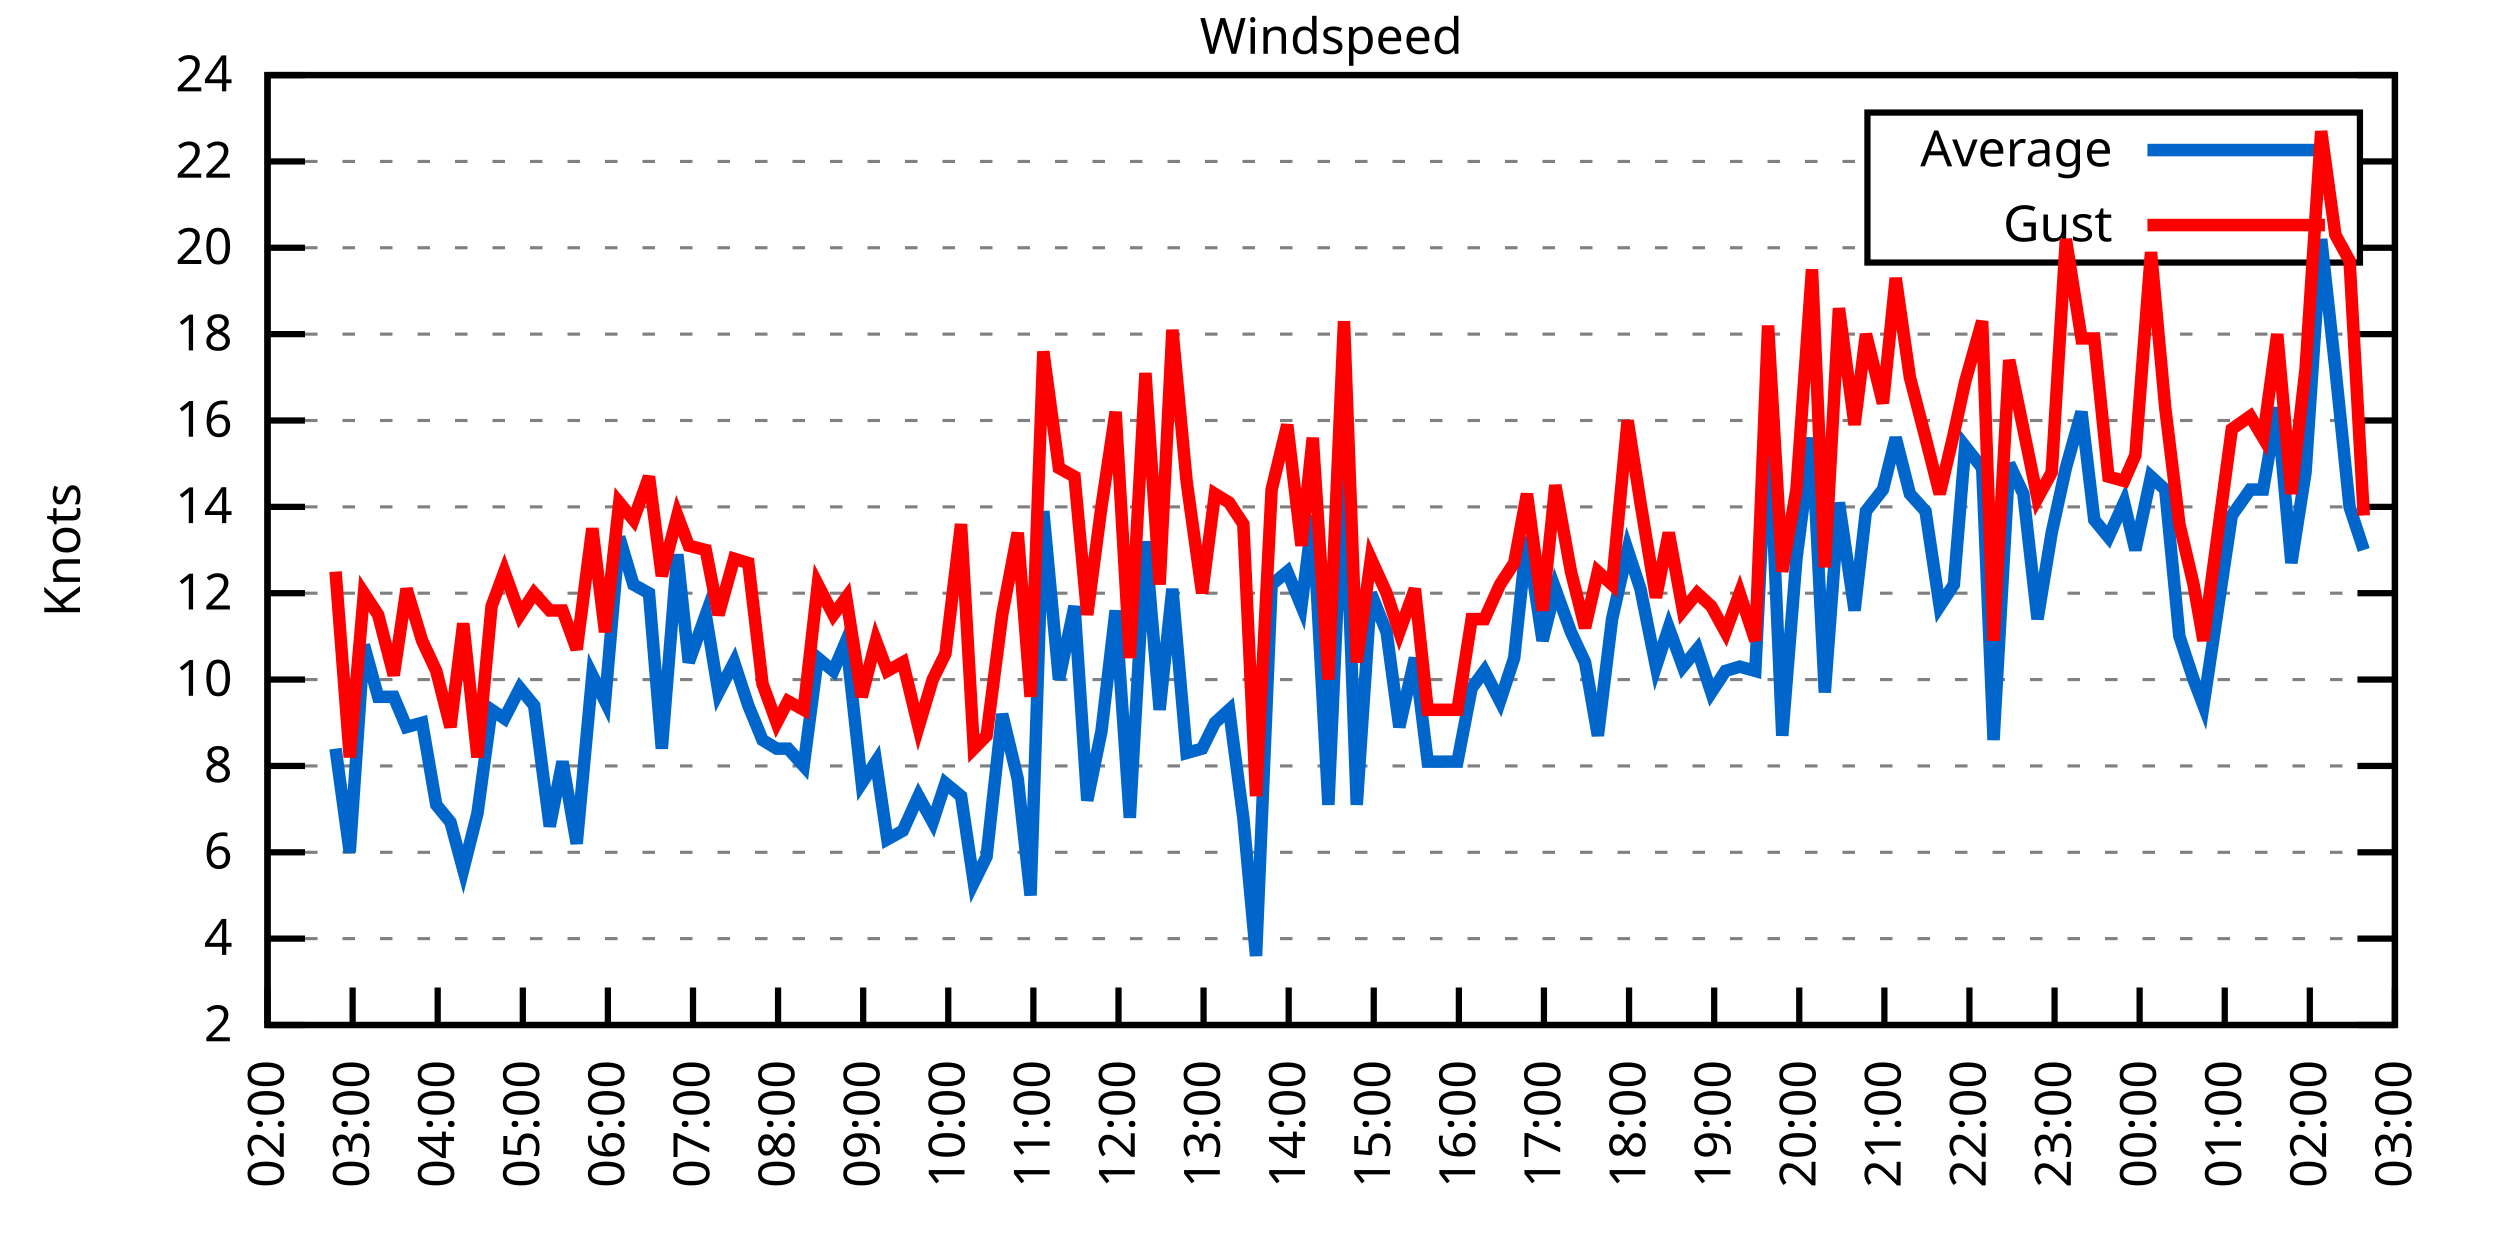
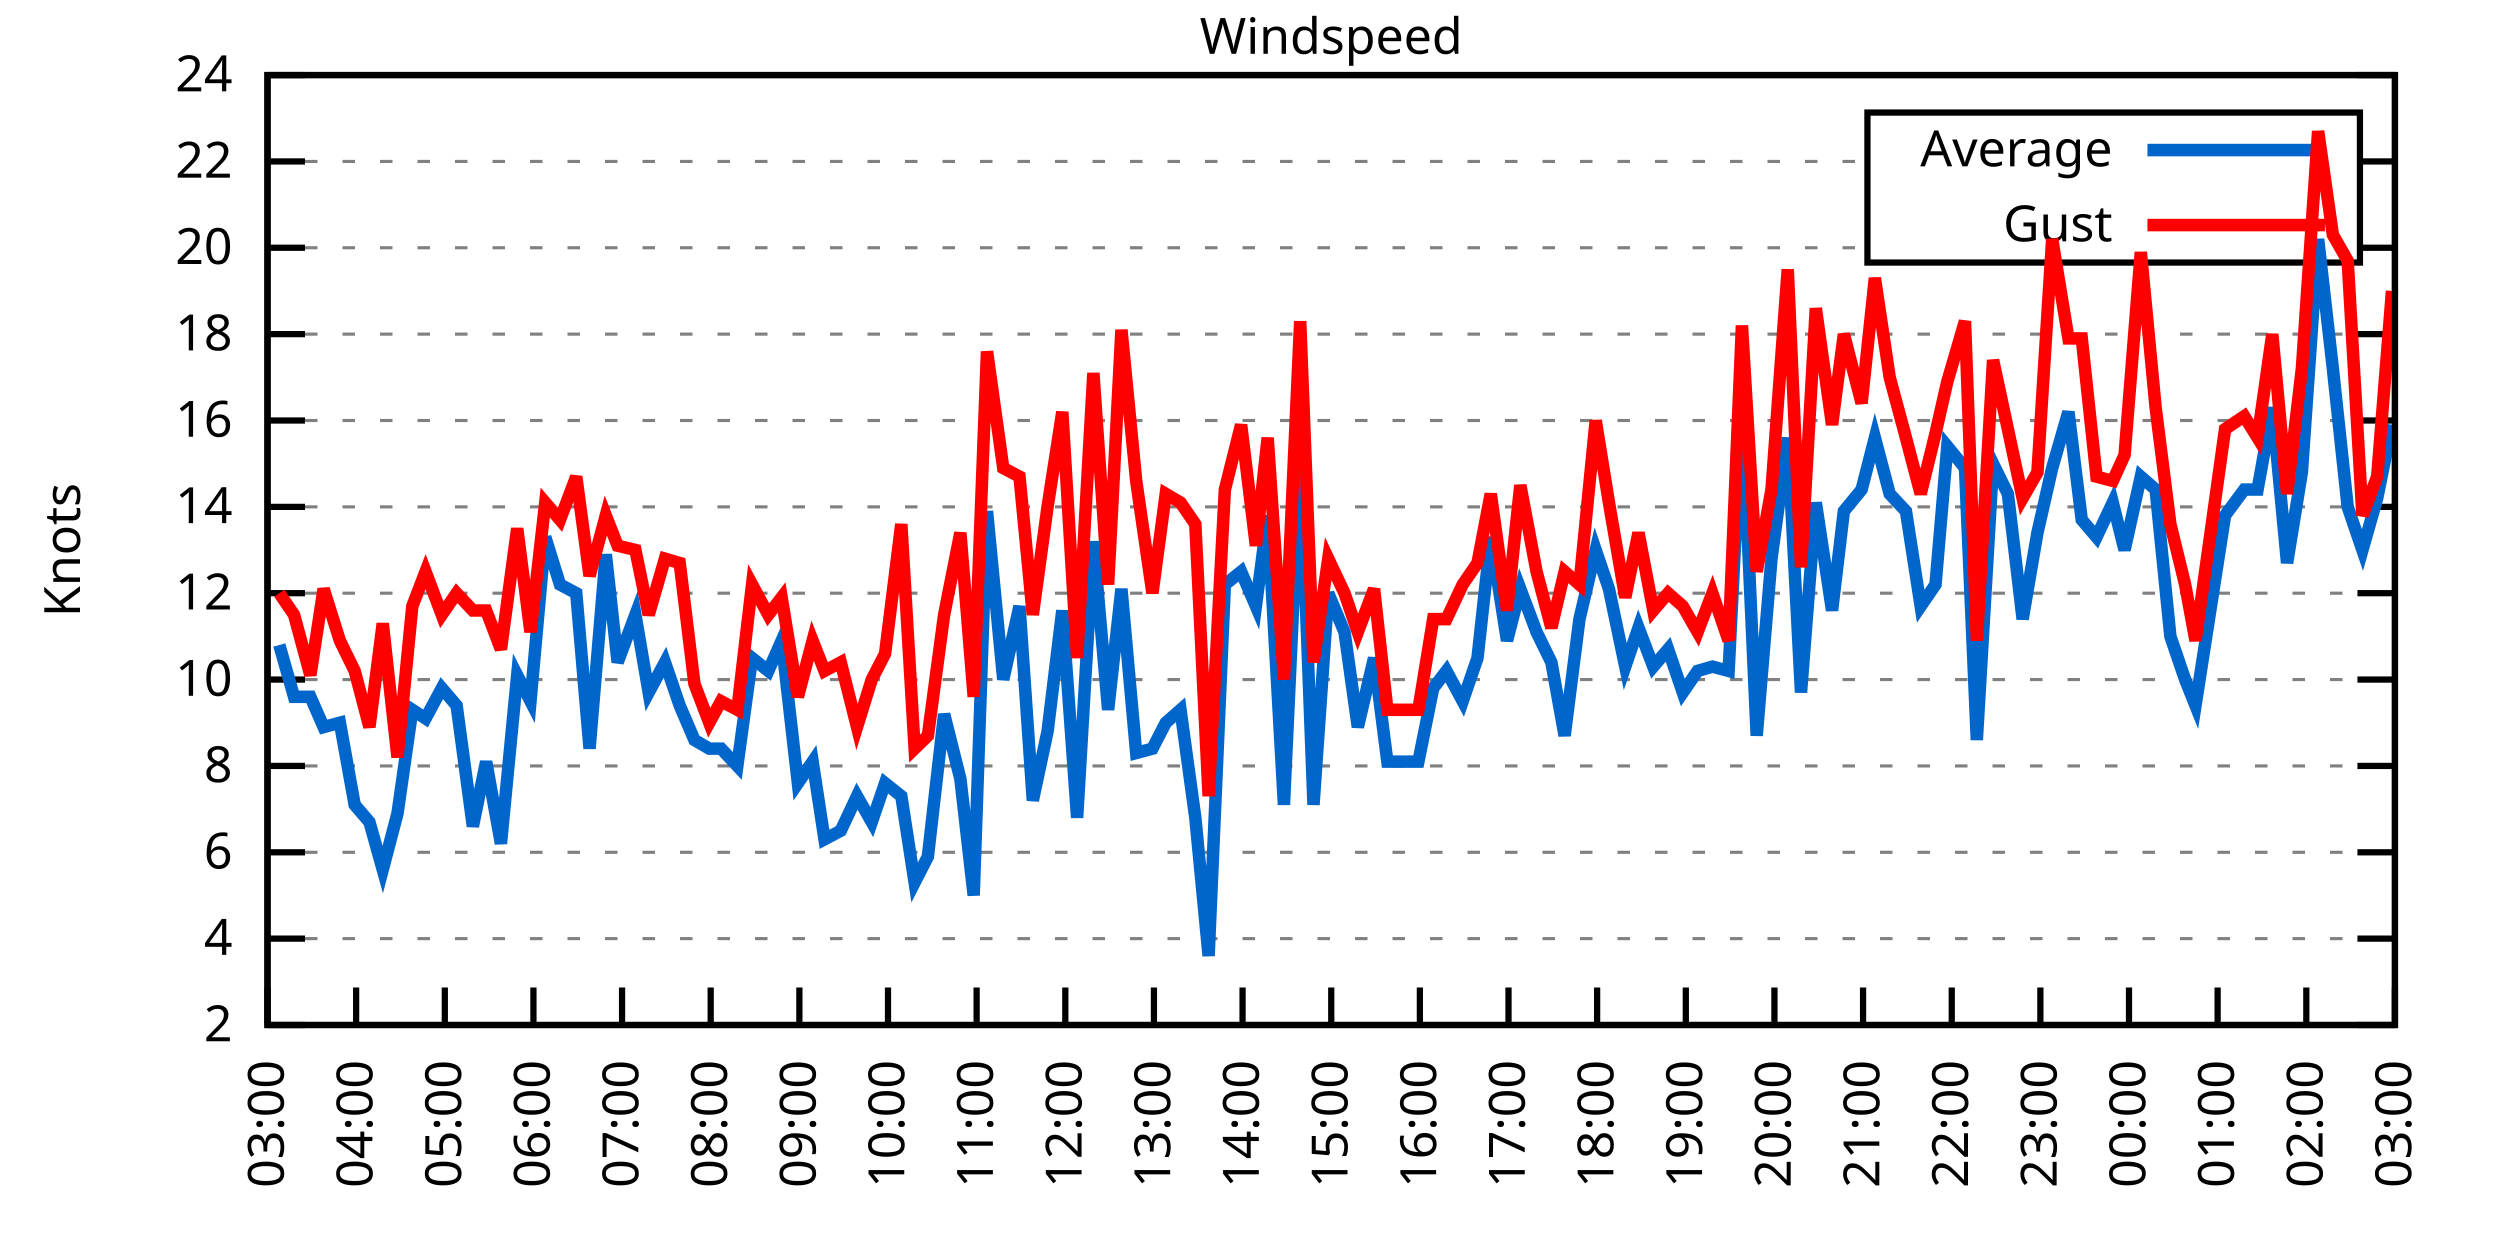
<svg xmlns="http://www.w3.org/2000/svg" xmlns:xlink="http://www.w3.org/1999/xlink" width="400" height="200" viewBox="0 0 400 200">
  <g id="gnuplot_canvas">
    <rect x="0" y="0" width="400" height="200" fill="none" />
    <defs>
      <circle id="gpDot" r="0.5" stroke-width="0.5" stroke="currentColor" />
      <path id="gpPt0" stroke-width="0.333" stroke="currentColor" d="M-1,0 h2 M0,-1 v2" />
      <path id="gpPt1" stroke-width="0.333" stroke="currentColor" d="M-1,-1 L1,1 M1,-1 L-1,1" />
      <path id="gpPt2" stroke-width="0.333" stroke="currentColor" d="M-1,0 L1,0 M0,-1 L0,1 M-1,-1 L1,1 M-1,1 L1,-1" />
      <rect id="gpPt3" stroke-width="0.333" stroke="currentColor" x="-1" y="-1" width="2" height="2" />
      <rect id="gpPt4" stroke-width="0.333" stroke="currentColor" fill="currentColor" x="-1" y="-1" width="2" height="2" />
      <circle id="gpPt5" stroke-width="0.333" stroke="currentColor" cx="0" cy="0" r="1" />
      <use xlink:href="#gpPt5" id="gpPt6" fill="currentColor" stroke="none" />
      <path id="gpPt7" stroke-width="0.333" stroke="currentColor" d="M0,-1.33 L-1.33,0.67 L1.33,0.67 z" />
      <use xlink:href="#gpPt7" id="gpPt8" fill="currentColor" stroke="none" />
      <use xlink:href="#gpPt7" id="gpPt9" stroke="currentColor" transform="rotate(180)" />
      <use xlink:href="#gpPt9" id="gpPt10" fill="currentColor" stroke="none" />
      <use xlink:href="#gpPt3" id="gpPt11" stroke="currentColor" transform="rotate(45)" />
      <use xlink:href="#gpPt11" id="gpPt12" fill="currentColor" stroke="none" />
      <path id="gpPt13" stroke-width="0.333" stroke="currentColor" d="M0,1.330 L1.265,0.411 L0.782,-1.067 L-0.782,-1.076 L-1.265,0.411 z" />
      <use xlink:href="#gpPt13" id="gpPt14" fill="currentColor" stroke="none" />
      <filter id="textbox" filterUnits="objectBoundingBox" x="0" y="0" height="1" width="1">
        <feFlood flood-color="white" flood-opacity="1" result="bgnd" />
        <feComposite in="SourceGraphic" in2="bgnd" operator="atop" />
      </filter>
      <filter id="greybox" filterUnits="objectBoundingBox" x="0" y="0" height="1" width="1">
        <feFlood flood-color="lightgrey" flood-opacity="1" result="grey" />
        <feComposite in="SourceGraphic" in2="grey" operator="atop" />
      </filter>
    </defs>
    <g fill="none" color="white" stroke="currentColor" stroke-width="1.00" stroke-linecap="butt" stroke-linejoin="miter">
</g>
    <g fill="none" color="black" stroke="currentColor" stroke-width="1.00" stroke-linecap="butt" stroke-linejoin="miter">
      <g stroke="none" shape-rendering="crispEdges">
        <polygon fill="rgb(255, 255, 255)" points="42.80,164.00 383.18,164.00 383.18,12.02 42.80,12.02 " />
      </g>
    </g>
    <g fill="none" color="black" stroke="currentColor" stroke-width="1.00" stroke-linecap="butt" stroke-linejoin="miter">
</g>
    <g fill="none" color="black" stroke="black" stroke-width="0.50" stroke-linecap="butt" stroke-linejoin="miter">
</g>
    <g fill="none" color="gray" stroke="currentColor" stroke-width="0.50" stroke-linecap="butt" stroke-linejoin="miter">
      <path stroke="gray" stroke-dasharray="2,4" class="gridline" d="M42.80,164.00 L383.19,164.00  " />
    </g>
    <g fill="none" color="gray" stroke="gray" stroke-width="1.00" stroke-linecap="butt" stroke-linejoin="miter">
</g>
    <g fill="none" color="black" stroke="currentColor" stroke-width="1.00" stroke-linecap="butt" stroke-linejoin="miter">
      <path stroke="black" d="M42.80,164.00 L48.80,164.00 M383.19,164.00 L377.19,164.00  " />
      <g transform="translate(37.20,166.60)" stroke="none" fill="black" font-family="Sans" font-size="8.00" text-anchor="end">
        <text>
          <tspan font-family="Sans"> 2</tspan>
        </text>
      </g>
    </g>
    <g fill="none" color="black" stroke="currentColor" stroke-width="1.00" stroke-linecap="butt" stroke-linejoin="miter">
</g>
    <g fill="none" color="black" stroke="black" stroke-width="0.50" stroke-linecap="butt" stroke-linejoin="miter">
</g>
    <g fill="none" color="gray" stroke="currentColor" stroke-width="0.50" stroke-linecap="butt" stroke-linejoin="miter">
      <path stroke="gray" stroke-dasharray="2,4" class="gridline" d="M42.80,150.18 L383.19,150.18  " />
    </g>
    <g fill="none" color="gray" stroke="gray" stroke-width="1.00" stroke-linecap="butt" stroke-linejoin="miter">
</g>
    <g fill="none" color="black" stroke="currentColor" stroke-width="1.00" stroke-linecap="butt" stroke-linejoin="miter">
      <path stroke="black" d="M42.80,150.18 L48.80,150.18 M383.19,150.18 L377.19,150.18  " />
      <g transform="translate(37.20,152.78)" stroke="none" fill="black" font-family="Sans" font-size="8.00" text-anchor="end">
        <text>
          <tspan font-family="Sans"> 4</tspan>
        </text>
      </g>
    </g>
    <g fill="none" color="black" stroke="currentColor" stroke-width="1.00" stroke-linecap="butt" stroke-linejoin="miter">
</g>
    <g fill="none" color="black" stroke="black" stroke-width="0.50" stroke-linecap="butt" stroke-linejoin="miter">
</g>
    <g fill="none" color="gray" stroke="currentColor" stroke-width="0.50" stroke-linecap="butt" stroke-linejoin="miter">
      <path stroke="gray" stroke-dasharray="2,4" class="gridline" d="M42.80,136.37 L383.19,136.37  " />
    </g>
    <g fill="none" color="gray" stroke="gray" stroke-width="1.00" stroke-linecap="butt" stroke-linejoin="miter">
</g>
    <g fill="none" color="black" stroke="currentColor" stroke-width="1.00" stroke-linecap="butt" stroke-linejoin="miter">
      <path stroke="black" d="M42.80,136.37 L48.80,136.37 M383.19,136.37 L377.19,136.37  " />
      <g transform="translate(37.20,138.97)" stroke="none" fill="black" font-family="Sans" font-size="8.00" text-anchor="end">
        <text>
          <tspan font-family="Sans"> 6</tspan>
        </text>
      </g>
    </g>
    <g fill="none" color="black" stroke="currentColor" stroke-width="1.00" stroke-linecap="butt" stroke-linejoin="miter">
</g>
    <g fill="none" color="black" stroke="black" stroke-width="0.50" stroke-linecap="butt" stroke-linejoin="miter">
</g>
    <g fill="none" color="gray" stroke="currentColor" stroke-width="0.50" stroke-linecap="butt" stroke-linejoin="miter">
      <path stroke="gray" stroke-dasharray="2,4" class="gridline" d="M42.80,122.55 L383.19,122.55  " />
    </g>
    <g fill="none" color="gray" stroke="gray" stroke-width="1.00" stroke-linecap="butt" stroke-linejoin="miter">
</g>
    <g fill="none" color="black" stroke="currentColor" stroke-width="1.00" stroke-linecap="butt" stroke-linejoin="miter">
      <path stroke="black" d="M42.80,122.55 L48.80,122.55 M383.19,122.55 L377.19,122.55  " />
      <g transform="translate(37.20,125.15)" stroke="none" fill="black" font-family="Sans" font-size="8.00" text-anchor="end">
        <text>
          <tspan font-family="Sans"> 8</tspan>
        </text>
      </g>
    </g>
    <g fill="none" color="black" stroke="currentColor" stroke-width="1.00" stroke-linecap="butt" stroke-linejoin="miter">
</g>
    <g fill="none" color="black" stroke="black" stroke-width="0.50" stroke-linecap="butt" stroke-linejoin="miter">
</g>
    <g fill="none" color="gray" stroke="currentColor" stroke-width="0.50" stroke-linecap="butt" stroke-linejoin="miter">
      <path stroke="gray" stroke-dasharray="2,4" class="gridline" d="M42.80,108.73 L383.19,108.73  " />
    </g>
    <g fill="none" color="gray" stroke="gray" stroke-width="1.00" stroke-linecap="butt" stroke-linejoin="miter">
</g>
    <g fill="none" color="black" stroke="currentColor" stroke-width="1.00" stroke-linecap="butt" stroke-linejoin="miter">
      <path stroke="black" d="M42.80,108.73 L48.80,108.73 M383.19,108.73 L377.19,108.73  " />
      <g transform="translate(37.20,111.33)" stroke="none" fill="black" font-family="Sans" font-size="8.00" text-anchor="end">
        <text>
          <tspan font-family="Sans"> 10</tspan>
        </text>
      </g>
    </g>
    <g fill="none" color="black" stroke="currentColor" stroke-width="1.00" stroke-linecap="butt" stroke-linejoin="miter">
</g>
    <g fill="none" color="black" stroke="black" stroke-width="0.50" stroke-linecap="butt" stroke-linejoin="miter">
</g>
    <g fill="none" color="gray" stroke="currentColor" stroke-width="0.50" stroke-linecap="butt" stroke-linejoin="miter">
      <path stroke="gray" stroke-dasharray="2,4" class="gridline" d="M42.80,94.91 L383.19,94.91  " />
    </g>
    <g fill="none" color="gray" stroke="gray" stroke-width="1.00" stroke-linecap="butt" stroke-linejoin="miter">
</g>
    <g fill="none" color="black" stroke="currentColor" stroke-width="1.00" stroke-linecap="butt" stroke-linejoin="miter">
      <path stroke="black" d="M42.80,94.91 L48.80,94.91 M383.19,94.91 L377.19,94.91  " />
      <g transform="translate(37.20,97.51)" stroke="none" fill="black" font-family="Sans" font-size="8.00" text-anchor="end">
        <text>
          <tspan font-family="Sans"> 12</tspan>
        </text>
      </g>
    </g>
    <g fill="none" color="black" stroke="currentColor" stroke-width="1.00" stroke-linecap="butt" stroke-linejoin="miter">
</g>
    <g fill="none" color="black" stroke="black" stroke-width="0.50" stroke-linecap="butt" stroke-linejoin="miter">
</g>
    <g fill="none" color="gray" stroke="currentColor" stroke-width="0.50" stroke-linecap="butt" stroke-linejoin="miter">
      <path stroke="gray" stroke-dasharray="2,4" class="gridline" d="M42.80,81.10 L383.19,81.10  " />
    </g>
    <g fill="none" color="gray" stroke="gray" stroke-width="1.00" stroke-linecap="butt" stroke-linejoin="miter">
</g>
    <g fill="none" color="black" stroke="currentColor" stroke-width="1.00" stroke-linecap="butt" stroke-linejoin="miter">
      <path stroke="black" d="M42.80,81.10 L48.80,81.10 M383.19,81.10 L377.19,81.10  " />
      <g transform="translate(37.20,83.70)" stroke="none" fill="black" font-family="Sans" font-size="8.00" text-anchor="end">
        <text>
          <tspan font-family="Sans"> 14</tspan>
        </text>
      </g>
    </g>
    <g fill="none" color="black" stroke="currentColor" stroke-width="1.00" stroke-linecap="butt" stroke-linejoin="miter">
</g>
    <g fill="none" color="black" stroke="black" stroke-width="0.50" stroke-linecap="butt" stroke-linejoin="miter">
</g>
    <g fill="none" color="gray" stroke="currentColor" stroke-width="0.50" stroke-linecap="butt" stroke-linejoin="miter">
      <path stroke="gray" stroke-dasharray="2,4" class="gridline" d="M42.80,67.28 L383.19,67.28  " />
    </g>
    <g fill="none" color="gray" stroke="gray" stroke-width="1.00" stroke-linecap="butt" stroke-linejoin="miter">
</g>
    <g fill="none" color="black" stroke="currentColor" stroke-width="1.00" stroke-linecap="butt" stroke-linejoin="miter">
      <path stroke="black" d="M42.80,67.28 L48.80,67.28 M383.19,67.28 L377.19,67.28  " />
      <g transform="translate(37.20,69.88)" stroke="none" fill="black" font-family="Sans" font-size="8.00" text-anchor="end">
        <text>
          <tspan font-family="Sans"> 16</tspan>
        </text>
      </g>
    </g>
    <g fill="none" color="black" stroke="currentColor" stroke-width="1.00" stroke-linecap="butt" stroke-linejoin="miter">
</g>
    <g fill="none" color="black" stroke="black" stroke-width="0.50" stroke-linecap="butt" stroke-linejoin="miter">
</g>
    <g fill="none" color="gray" stroke="currentColor" stroke-width="0.50" stroke-linecap="butt" stroke-linejoin="miter">
      <path stroke="gray" stroke-dasharray="2,4" class="gridline" d="M42.80,53.46 L383.19,53.46  " />
    </g>
    <g fill="none" color="gray" stroke="gray" stroke-width="1.00" stroke-linecap="butt" stroke-linejoin="miter">
</g>
    <g fill="none" color="black" stroke="currentColor" stroke-width="1.00" stroke-linecap="butt" stroke-linejoin="miter">
      <path stroke="black" d="M42.80,53.46 L48.80,53.46 M383.19,53.46 L377.19,53.46  " />
      <g transform="translate(37.20,56.06)" stroke="none" fill="black" font-family="Sans" font-size="8.00" text-anchor="end">
        <text>
          <tspan font-family="Sans"> 18</tspan>
        </text>
      </g>
    </g>
    <g fill="none" color="black" stroke="currentColor" stroke-width="1.00" stroke-linecap="butt" stroke-linejoin="miter">
</g>
    <g fill="none" color="black" stroke="black" stroke-width="0.50" stroke-linecap="butt" stroke-linejoin="miter">
</g>
    <g fill="none" color="gray" stroke="currentColor" stroke-width="0.50" stroke-linecap="butt" stroke-linejoin="miter">
      <path stroke="gray" stroke-dasharray="2,4" class="gridline" d="M42.80,39.64 L298.79,39.64 M377.59,39.64 L383.19,39.64  " />
    </g>
    <g fill="none" color="gray" stroke="gray" stroke-width="1.00" stroke-linecap="butt" stroke-linejoin="miter">
</g>
    <g fill="none" color="black" stroke="currentColor" stroke-width="1.00" stroke-linecap="butt" stroke-linejoin="miter">
      <path stroke="black" d="M42.80,39.64 L48.80,39.64 M383.19,39.64 L377.19,39.64  " />
      <g transform="translate(37.20,42.24)" stroke="none" fill="black" font-family="Sans" font-size="8.00" text-anchor="end">
        <text>
          <tspan font-family="Sans"> 20</tspan>
        </text>
      </g>
    </g>
    <g fill="none" color="black" stroke="currentColor" stroke-width="1.00" stroke-linecap="butt" stroke-linejoin="miter">
</g>
    <g fill="none" color="black" stroke="black" stroke-width="0.50" stroke-linecap="butt" stroke-linejoin="miter">
</g>
    <g fill="none" color="gray" stroke="currentColor" stroke-width="0.50" stroke-linecap="butt" stroke-linejoin="miter">
      <path stroke="gray" stroke-dasharray="2,4" class="gridline" d="M42.80,25.83 L298.79,25.83 M377.59,25.83 L383.19,25.83  " />
    </g>
    <g fill="none" color="gray" stroke="gray" stroke-width="1.00" stroke-linecap="butt" stroke-linejoin="miter">
</g>
    <g fill="none" color="black" stroke="currentColor" stroke-width="1.00" stroke-linecap="butt" stroke-linejoin="miter">
      <path stroke="black" d="M42.80,25.83 L48.80,25.83 M383.19,25.83 L377.19,25.83  " />
      <g transform="translate(37.20,28.43)" stroke="none" fill="black" font-family="Sans" font-size="8.00" text-anchor="end">
        <text>
          <tspan font-family="Sans"> 22</tspan>
        </text>
      </g>
    </g>
    <g fill="none" color="black" stroke="currentColor" stroke-width="1.00" stroke-linecap="butt" stroke-linejoin="miter">
</g>
    <g fill="none" color="black" stroke="black" stroke-width="0.50" stroke-linecap="butt" stroke-linejoin="miter">
</g>
    <g fill="none" color="gray" stroke="currentColor" stroke-width="0.50" stroke-linecap="butt" stroke-linejoin="miter">
      <path stroke="gray" stroke-dasharray="2,4" class="gridline" d="M42.80,12.01 L383.19,12.01  " />
    </g>
    <g fill="none" color="gray" stroke="gray" stroke-width="1.00" stroke-linecap="butt" stroke-linejoin="miter">
</g>
    <g fill="none" color="black" stroke="currentColor" stroke-width="1.00" stroke-linecap="butt" stroke-linejoin="miter">
      <path stroke="black" d="M42.80,12.01 L48.80,12.01 M383.19,12.01 L377.19,12.01  " />
      <g transform="translate(37.20,14.61)" stroke="none" fill="black" font-family="Sans" font-size="8.00" text-anchor="end">
        <text>
          <tspan font-family="Sans"> 24</tspan>
        </text>
      </g>
    </g>
    <g fill="none" color="black" stroke="currentColor" stroke-width="1.00" stroke-linecap="butt" stroke-linejoin="miter">
      <path stroke="black" d="M42.80,164.00 L42.80,158.00  " />
      <g transform="translate(45.40,169.60) rotate(270.00)" stroke="none" fill="black" font-family="Sans" font-size="8.00" text-anchor="end">
        <text>
-           <tspan font-family="Sans">02:00</tspan>
-         </text>
-       </g>
-     </g>
-     <g fill="none" color="black" stroke="currentColor" stroke-width="1.00" stroke-linecap="butt" stroke-linejoin="miter">
-       <path stroke="black" d="M56.42,164.00 L56.42,158.00  " />
-       <g transform="translate(59.02,169.60) rotate(270.00)" stroke="none" fill="black" font-family="Sans" font-size="8.00" text-anchor="end">
-         <text>
          <tspan font-family="Sans">03:00</tspan>
        </text>
      </g>
    </g>
    <g fill="none" color="black" stroke="currentColor" stroke-width="1.00" stroke-linecap="butt" stroke-linejoin="miter">
-       <path stroke="black" d="M70.03,164.00 L70.03,158.00  " />
-       <g transform="translate(72.63,169.60) rotate(270.00)" stroke="none" fill="black" font-family="Sans" font-size="8.00" text-anchor="end">
+       <path stroke="black" d="M56.98,164.00 L56.98,158.00  " />
+       <g transform="translate(59.58,169.60) rotate(270.00)" stroke="none" fill="black" font-family="Sans" font-size="8.00" text-anchor="end">
        <text>
          <tspan font-family="Sans">04:00</tspan>
        </text>
      </g>
    </g>
    <g fill="none" color="black" stroke="currentColor" stroke-width="1.00" stroke-linecap="butt" stroke-linejoin="miter">
-       <path stroke="black" d="M83.65,164.00 L83.65,158.00  " />
-       <g transform="translate(86.25,169.60) rotate(270.00)" stroke="none" fill="black" font-family="Sans" font-size="8.00" text-anchor="end">
+       <path stroke="black" d="M71.17,164.00 L71.17,158.00  " />
+       <g transform="translate(73.77,169.60) rotate(270.00)" stroke="none" fill="black" font-family="Sans" font-size="8.00" text-anchor="end">
        <text>
          <tspan font-family="Sans">05:00</tspan>
        </text>
      </g>
    </g>
    <g fill="none" color="black" stroke="currentColor" stroke-width="1.00" stroke-linecap="butt" stroke-linejoin="miter">
-       <path stroke="black" d="M97.26,164.00 L97.26,158.00  " />
-       <g transform="translate(99.86,169.60) rotate(270.00)" stroke="none" fill="black" font-family="Sans" font-size="8.00" text-anchor="end">
+       <path stroke="black" d="M85.35,164.00 L85.35,158.00  " />
+       <g transform="translate(87.95,169.60) rotate(270.00)" stroke="none" fill="black" font-family="Sans" font-size="8.00" text-anchor="end">
        <text>
          <tspan font-family="Sans">06:00</tspan>
        </text>
      </g>
    </g>
    <g fill="none" color="black" stroke="currentColor" stroke-width="1.00" stroke-linecap="butt" stroke-linejoin="miter">
-       <path stroke="black" d="M110.88,164.00 L110.88,158.00  " />
-       <g transform="translate(113.48,169.60) rotate(270.00)" stroke="none" fill="black" font-family="Sans" font-size="8.00" text-anchor="end">
+       <path stroke="black" d="M99.53,164.00 L99.53,158.00  " />
+       <g transform="translate(102.13,169.60) rotate(270.00)" stroke="none" fill="black" font-family="Sans" font-size="8.00" text-anchor="end">
        <text>
          <tspan font-family="Sans">07:00</tspan>
        </text>
      </g>
    </g>
    <g fill="none" color="black" stroke="currentColor" stroke-width="1.00" stroke-linecap="butt" stroke-linejoin="miter">
-       <path stroke="black" d="M124.49,164.00 L124.49,158.00  " />
-       <g transform="translate(127.09,169.60) rotate(270.00)" stroke="none" fill="black" font-family="Sans" font-size="8.00" text-anchor="end">
+       <path stroke="black" d="M113.71,164.00 L113.71,158.00  " />
+       <g transform="translate(116.31,169.60) rotate(270.00)" stroke="none" fill="black" font-family="Sans" font-size="8.00" text-anchor="end">
        <text>
          <tspan font-family="Sans">08:00</tspan>
        </text>
      </g>
    </g>
    <g fill="none" color="black" stroke="currentColor" stroke-width="1.00" stroke-linecap="butt" stroke-linejoin="miter">
-       <path stroke="black" d="M138.11,164.00 L138.11,158.00  " />
-       <g transform="translate(140.71,169.60) rotate(270.00)" stroke="none" fill="black" font-family="Sans" font-size="8.00" text-anchor="end">
+       <path stroke="black" d="M127.90,164.00 L127.90,158.00  " />
+       <g transform="translate(130.50,169.60) rotate(270.00)" stroke="none" fill="black" font-family="Sans" font-size="8.00" text-anchor="end">
        <text>
          <tspan font-family="Sans">09:00</tspan>
        </text>
      </g>
    </g>
    <g fill="none" color="black" stroke="currentColor" stroke-width="1.00" stroke-linecap="butt" stroke-linejoin="miter">
-       <path stroke="black" d="M151.72,164.00 L151.72,158.00  " />
-       <g transform="translate(154.32,169.60) rotate(270.00)" stroke="none" fill="black" font-family="Sans" font-size="8.00" text-anchor="end">
+       <path stroke="black" d="M142.08,164.00 L142.08,158.00  " />
+       <g transform="translate(144.68,169.60) rotate(270.00)" stroke="none" fill="black" font-family="Sans" font-size="8.00" text-anchor="end">
        <text>
          <tspan font-family="Sans">10:00</tspan>
        </text>
      </g>
    </g>
    <g fill="none" color="black" stroke="currentColor" stroke-width="1.00" stroke-linecap="butt" stroke-linejoin="miter">
-       <path stroke="black" d="M165.34,164.00 L165.34,158.00  " />
-       <g transform="translate(167.94,169.60) rotate(270.00)" stroke="none" fill="black" font-family="Sans" font-size="8.00" text-anchor="end">
+       <path stroke="black" d="M156.26,164.00 L156.26,158.00  " />
+       <g transform="translate(158.86,169.60) rotate(270.00)" stroke="none" fill="black" font-family="Sans" font-size="8.00" text-anchor="end">
        <text>
          <tspan font-family="Sans">11:00</tspan>
        </text>
      </g>
    </g>
    <g fill="none" color="black" stroke="currentColor" stroke-width="1.00" stroke-linecap="butt" stroke-linejoin="miter">
-       <path stroke="black" d="M178.96,164.00 L178.96,158.00  " />
-       <g transform="translate(181.56,169.60) rotate(270.00)" stroke="none" fill="black" font-family="Sans" font-size="8.00" text-anchor="end">
+       <path stroke="black" d="M170.45,164.00 L170.45,158.00  " />
+       <g transform="translate(173.05,169.60) rotate(270.00)" stroke="none" fill="black" font-family="Sans" font-size="8.00" text-anchor="end">
        <text>
          <tspan font-family="Sans">12:00</tspan>
        </text>
      </g>
    </g>
    <g fill="none" color="black" stroke="currentColor" stroke-width="1.00" stroke-linecap="butt" stroke-linejoin="miter">
-       <path stroke="black" d="M192.57,164.00 L192.57,158.00  " />
-       <g transform="translate(195.17,169.60) rotate(270.00)" stroke="none" fill="black" font-family="Sans" font-size="8.00" text-anchor="end">
+       <path stroke="black" d="M184.63,164.00 L184.63,158.00  " />
+       <g transform="translate(187.23,169.60) rotate(270.00)" stroke="none" fill="black" font-family="Sans" font-size="8.00" text-anchor="end">
        <text>
          <tspan font-family="Sans">13:00</tspan>
        </text>
      </g>
    </g>
    <g fill="none" color="black" stroke="currentColor" stroke-width="1.00" stroke-linecap="butt" stroke-linejoin="miter">
-       <path stroke="black" d="M206.19,164.00 L206.19,158.00  " />
-       <g transform="translate(208.79,169.60) rotate(270.00)" stroke="none" fill="black" font-family="Sans" font-size="8.00" text-anchor="end">
+       <path stroke="black" d="M198.81,164.00 L198.81,158.00  " />
+       <g transform="translate(201.41,169.60) rotate(270.00)" stroke="none" fill="black" font-family="Sans" font-size="8.00" text-anchor="end">
        <text>
          <tspan font-family="Sans">14:00</tspan>
        </text>
      </g>
    </g>
    <g fill="none" color="black" stroke="currentColor" stroke-width="1.00" stroke-linecap="butt" stroke-linejoin="miter">
-       <path stroke="black" d="M219.80,164.00 L219.80,158.00  " />
-       <g transform="translate(222.40,169.60) rotate(270.00)" stroke="none" fill="black" font-family="Sans" font-size="8.00" text-anchor="end">
+       <path stroke="black" d="M213.00,164.00 L213.00,158.00  " />
+       <g transform="translate(215.60,169.60) rotate(270.00)" stroke="none" fill="black" font-family="Sans" font-size="8.00" text-anchor="end">
        <text>
          <tspan font-family="Sans">15:00</tspan>
        </text>
      </g>
    </g>
    <g fill="none" color="black" stroke="currentColor" stroke-width="1.00" stroke-linecap="butt" stroke-linejoin="miter">
-       <path stroke="black" d="M233.42,164.00 L233.42,158.00  " />
-       <g transform="translate(236.02,169.60) rotate(270.00)" stroke="none" fill="black" font-family="Sans" font-size="8.00" text-anchor="end">
+       <path stroke="black" d="M227.18,164.00 L227.18,158.00  " />
+       <g transform="translate(229.78,169.60) rotate(270.00)" stroke="none" fill="black" font-family="Sans" font-size="8.00" text-anchor="end">
        <text>
          <tspan font-family="Sans">16:00</tspan>
        </text>
      </g>
    </g>
    <g fill="none" color="black" stroke="currentColor" stroke-width="1.00" stroke-linecap="butt" stroke-linejoin="miter">
-       <path stroke="black" d="M247.03,164.00 L247.03,158.00  " />
-       <g transform="translate(249.63,169.60) rotate(270.00)" stroke="none" fill="black" font-family="Sans" font-size="8.00" text-anchor="end">
+       <path stroke="black" d="M241.36,164.00 L241.36,158.00  " />
+       <g transform="translate(243.96,169.60) rotate(270.00)" stroke="none" fill="black" font-family="Sans" font-size="8.00" text-anchor="end">
        <text>
          <tspan font-family="Sans">17:00</tspan>
        </text>
      </g>
    </g>
    <g fill="none" color="black" stroke="currentColor" stroke-width="1.00" stroke-linecap="butt" stroke-linejoin="miter">
-       <path stroke="black" d="M260.65,164.00 L260.65,158.00  " />
-       <g transform="translate(263.25,169.60) rotate(270.00)" stroke="none" fill="black" font-family="Sans" font-size="8.00" text-anchor="end">
+       <path stroke="black" d="M255.54,164.00 L255.54,158.00  " />
+       <g transform="translate(258.14,169.60) rotate(270.00)" stroke="none" fill="black" font-family="Sans" font-size="8.00" text-anchor="end">
        <text>
          <tspan font-family="Sans">18:00</tspan>
        </text>
      </g>
    </g>
    <g fill="none" color="black" stroke="currentColor" stroke-width="1.00" stroke-linecap="butt" stroke-linejoin="miter">
-       <path stroke="black" d="M274.27,164.00 L274.27,158.00  " />
-       <g transform="translate(276.87,169.60) rotate(270.00)" stroke="none" fill="black" font-family="Sans" font-size="8.00" text-anchor="end">
+       <path stroke="black" d="M269.73,164.00 L269.73,158.00  " />
+       <g transform="translate(272.33,169.60) rotate(270.00)" stroke="none" fill="black" font-family="Sans" font-size="8.00" text-anchor="end">
        <text>
          <tspan font-family="Sans">19:00</tspan>
        </text>
      </g>
    </g>
    <g fill="none" color="black" stroke="currentColor" stroke-width="1.00" stroke-linecap="butt" stroke-linejoin="miter">
-       <path stroke="black" d="M287.88,164.00 L287.88,158.00  " />
-       <g transform="translate(290.48,169.60) rotate(270.00)" stroke="none" fill="black" font-family="Sans" font-size="8.00" text-anchor="end">
+       <path stroke="black" d="M283.91,164.00 L283.91,158.00  " />
+       <g transform="translate(286.51,169.60) rotate(270.00)" stroke="none" fill="black" font-family="Sans" font-size="8.00" text-anchor="end">
        <text>
          <tspan font-family="Sans">20:00</tspan>
        </text>
      </g>
    </g>
    <g fill="none" color="black" stroke="currentColor" stroke-width="1.00" stroke-linecap="butt" stroke-linejoin="miter">
-       <path stroke="black" d="M301.50,164.00 L301.50,158.00  " />
-       <g transform="translate(304.10,169.60) rotate(270.00)" stroke="none" fill="black" font-family="Sans" font-size="8.00" text-anchor="end">
+       <path stroke="black" d="M298.09,164.00 L298.09,158.00  " />
+       <g transform="translate(300.69,169.60) rotate(270.00)" stroke="none" fill="black" font-family="Sans" font-size="8.00" text-anchor="end">
        <text>
          <tspan font-family="Sans">21:00</tspan>
        </text>
      </g>
    </g>
    <g fill="none" color="black" stroke="currentColor" stroke-width="1.00" stroke-linecap="butt" stroke-linejoin="miter">
-       <path stroke="black" d="M315.11,164.00 L315.11,158.00  " />
-       <g transform="translate(317.71,169.60) rotate(270.00)" stroke="none" fill="black" font-family="Sans" font-size="8.00" text-anchor="end">
+       <path stroke="black" d="M312.28,164.00 L312.28,158.00  " />
+       <g transform="translate(314.88,169.60) rotate(270.00)" stroke="none" fill="black" font-family="Sans" font-size="8.00" text-anchor="end">
        <text>
          <tspan font-family="Sans">22:00</tspan>
        </text>
      </g>
    </g>
    <g fill="none" color="black" stroke="currentColor" stroke-width="1.00" stroke-linecap="butt" stroke-linejoin="miter">
-       <path stroke="black" d="M328.73,164.00 L328.73,158.00  " />
-       <g transform="translate(331.33,169.60) rotate(270.00)" stroke="none" fill="black" font-family="Sans" font-size="8.00" text-anchor="end">
+       <path stroke="black" d="M326.46,164.00 L326.46,158.00  " />
+       <g transform="translate(329.06,169.60) rotate(270.00)" stroke="none" fill="black" font-family="Sans" font-size="8.00" text-anchor="end">
        <text>
          <tspan font-family="Sans">23:00</tspan>
        </text>
      </g>
    </g>
    <g fill="none" color="black" stroke="currentColor" stroke-width="1.00" stroke-linecap="butt" stroke-linejoin="miter">
-       <path stroke="black" d="M342.34,164.00 L342.34,158.00  " />
-       <g transform="translate(344.94,169.60) rotate(270.00)" stroke="none" fill="black" font-family="Sans" font-size="8.00" text-anchor="end">
+       <path stroke="black" d="M340.64,164.00 L340.64,158.00  " />
+       <g transform="translate(343.24,169.60) rotate(270.00)" stroke="none" fill="black" font-family="Sans" font-size="8.00" text-anchor="end">
        <text>
          <tspan font-family="Sans">00:00</tspan>
        </text>
      </g>
    </g>
    <g fill="none" color="black" stroke="currentColor" stroke-width="1.00" stroke-linecap="butt" stroke-linejoin="miter">
-       <path stroke="black" d="M355.96,164.00 L355.96,158.00  " />
-       <g transform="translate(358.56,169.60) rotate(270.00)" stroke="none" fill="black" font-family="Sans" font-size="8.00" text-anchor="end">
+       <path stroke="black" d="M354.82,164.00 L354.82,158.00  " />
+       <g transform="translate(357.42,169.60) rotate(270.00)" stroke="none" fill="black" font-family="Sans" font-size="8.00" text-anchor="end">
        <text>
          <tspan font-family="Sans">01:00</tspan>
        </text>
      </g>
    </g>
    <g fill="none" color="black" stroke="currentColor" stroke-width="1.00" stroke-linecap="butt" stroke-linejoin="miter">
-       <path stroke="black" d="M369.57,164.00 L369.57,158.00  " />
-       <g transform="translate(372.17,169.60) rotate(270.00)" stroke="none" fill="black" font-family="Sans" font-size="8.00" text-anchor="end">
+       <path stroke="black" d="M369.01,164.00 L369.01,158.00  " />
+       <g transform="translate(371.61,169.60) rotate(270.00)" stroke="none" fill="black" font-family="Sans" font-size="8.00" text-anchor="end">
        <text>
          <tspan font-family="Sans">02:00</tspan>
        </text>
      </g>
    </g>
    <g fill="none" color="black" stroke="currentColor" stroke-width="1.00" stroke-linecap="butt" stroke-linejoin="miter">
      <path stroke="black" d="M383.19,164.00 L383.19,158.00  " />
      <g transform="translate(385.79,169.60) rotate(270.00)" stroke="none" fill="black" font-family="Sans" font-size="8.00" text-anchor="end">
        <text>
          <tspan font-family="Sans">03:00</tspan>
        </text>
      </g>
    </g>
    <g fill="none" color="black" stroke="currentColor" stroke-width="1.00" stroke-linecap="butt" stroke-linejoin="miter">
</g>
    <g fill="none" color="black" stroke="currentColor" stroke-width="1.00" stroke-linecap="butt" stroke-linejoin="miter">
      <path stroke="black" d="M42.80,12.01 L42.80,164.00 L383.19,164.00 L383.19,12.01 L42.80,12.01 Z  " />
    </g>
    <g fill="none" color="black" stroke="currentColor" stroke-width="1.00" stroke-linecap="butt" stroke-linejoin="miter">
</g>
    <g fill="none" color="black" stroke="currentColor" stroke-width="1.00" stroke-linecap="butt" stroke-linejoin="miter">
      <path stroke="black" d="M298.79,42.01 L298.79,18.01 L377.59,18.01 L377.59,42.01 L298.79,42.01 Z  " />
    </g>
    <g id="Windspeed_plot_1">
      <g fill="none" color="white" stroke="black" stroke-width="2.00" stroke-linecap="butt" stroke-linejoin="miter">
</g>
      <g fill="none" color="black" stroke="currentColor" stroke-width="2.00" stroke-linecap="butt" stroke-linejoin="miter">
        <g transform="translate(337.99,26.61)" stroke="none" fill="black" font-family="Sans" font-size="8.00" text-anchor="end">
          <text>
            <tspan font-family="Sans">Average</tspan>
          </text>
        </g>
      </g>
      <g fill="none" color="black" stroke="currentColor" stroke-width="2.00" stroke-linecap="butt" stroke-linejoin="miter">
-         <path stroke="rgb(  0, 102, 204)" d="M343.59,24.01 L371.99,24.01 M53.69,119.78 L55.96,136.37 L58.23,103.20 L60.50,111.49 L63.00,111.49 L65.04,116.33   L67.54,115.64 L69.80,128.77 L72.07,131.53 L74.12,139.13 L76.39,130.15 L78.65,113.57 L80.70,114.95 L83.19,110.11   L85.46,112.88 L87.96,132.22 L90.00,121.86 L92.27,134.98 L94.77,108.04 L96.81,112.19 L99.08,85.93 L101.35,93.53   L103.84,94.91 L105.89,119.78 L108.38,88.70 L110.20,105.97 L112.92,98.37 L114.96,110.80 L117.46,105.97 L119.73,112.88   L122.00,118.40 L124.27,119.78 L126.08,119.78 L128.58,122.55 L130.85,105.28 L133.34,107.35 L135.39,102.51 L137.88,125.31   L140.15,121.86 L141.97,134.29 L144.46,132.91 L146.96,127.38 L149.23,131.53 L151.27,125.31 L153.77,127.38 L155.81,141.20   L157.85,137.06 L160.35,114.26 L162.84,124.62 L164.89,143.27 L166.93,81.79 L169.43,108.73 L171.92,96.99 L173.96,128.08   L176.23,117.02 L178.50,97.68 L180.77,130.84 L183.27,86.62 L185.54,113.57 L187.58,94.22 L189.85,120.48 L192.34,119.78   L194.39,115.64 L196.66,113.57 L198.93,130.84 L200.97,152.95 L203.46,93.53 L205.96,91.46 L208.23,96.99 L210.04,82.48   L212.54,128.77 L215.04,72.81 L217.08,128.77 L219.35,94.91 L221.85,101.13 L223.89,116.33 L226.38,105.28 L228.43,121.86   L230.70,121.86 L233.19,121.86 L235.46,110.11 L237.50,107.35 L240.00,112.19 L242.27,105.28 L244.31,85.93 L246.81,102.51   L248.85,94.22 L251.35,101.13 L253.61,105.97 L255.66,117.71 L257.93,99.06 L260.42,88.00 L262.47,94.22 L264.96,106.66   L267.00,100.44 L269.27,106.66 L271.54,103.89 L273.81,110.80 L276.08,107.35 L278.35,106.66 L280.85,107.35 L282.89,65.21   L285.16,117.71 L287.43,89.39 L289.92,70.04 L291.97,110.80 L294.23,80.41 L296.73,97.68 L298.55,81.79 L301.27,78.33   L303.31,70.04 L305.58,79.02 L308.08,81.79 L310.35,96.99 L312.62,93.53 L314.43,71.42 L317.15,74.88 L318.97,118.40   L321.47,74.19 L323.74,79.02 L326.00,99.06 L328.27,85.24 L330.54,74.88 L333.04,65.90 L335.08,83.17 L337.35,85.93   L339.85,80.41 L341.66,88.00 L344.16,76.26 L346.43,78.33 L348.70,101.82 L350.97,108.73 L352.55,112.88 L357.09,82.48   L360.04,78.33 L362.09,78.33 L364.36,65.21 L366.62,90.08 L368.89,75.57 L371.39,38.26 L373.66,58.99 L375.93,81.10   L378.20,88.00  " />
+         <path stroke="rgb(  0, 102, 204)" d="M343.59,24.01 L371.99,24.01 M44.69,103.20 L47.05,111.49 L49.66,111.49 L51.78,116.33 L54.38,115.64 L56.75,128.77   L59.11,131.53 L61.24,139.13 L63.60,130.15 L65.97,113.57 L68.09,114.95 L70.69,110.11 L73.06,112.88 L75.66,132.22   L77.78,121.86 L80.15,134.98 L82.75,108.04 L84.88,112.19 L87.24,85.93 L89.60,93.53 L92.20,94.91 L94.33,119.78   L96.93,88.70 L98.82,105.97 L101.66,98.37 L103.79,110.80 L106.39,105.97 L108.75,112.88 L111.11,118.40 L113.48,119.78   L115.37,119.78 L117.97,122.55 L120.33,105.28 L122.93,107.35 L125.06,102.51 L127.66,125.31 L130.02,121.86 L131.92,134.29   L134.52,132.91 L137.12,127.38 L139.48,131.53 L141.61,125.31 L144.21,127.38 L146.34,141.20 L148.46,137.06 L151.06,114.26   L153.66,124.62 L155.79,143.27 L157.92,81.79 L160.52,108.73 L163.12,96.99 L165.25,128.08 L167.61,117.02 L169.97,97.68   L172.34,130.84 L174.94,86.62 L177.30,113.57 L179.43,94.22 L181.79,120.48 L184.39,119.78 L186.52,115.64 L188.88,113.57   L191.25,130.84 L193.38,152.95 L195.98,93.53 L198.58,91.46 L200.94,96.99 L202.83,82.48 L205.43,128.77 L208.03,72.81   L210.16,128.77 L212.52,94.91 L215.12,101.13 L217.25,116.33 L219.85,105.28 L221.98,121.86 L224.34,121.86 L226.94,121.86   L229.31,110.11 L231.43,107.35 L234.03,112.19 L236.40,105.28 L238.52,85.93 L241.12,102.51 L243.25,94.22 L245.85,101.13   L248.22,105.97 L250.34,117.71 L252.71,99.06 L255.31,88.00 L257.43,94.22 L260.04,106.66 L262.16,100.44 L264.53,106.66   L266.89,103.89 L269.25,110.80 L271.62,107.35 L273.98,106.66 L276.58,107.35 L278.71,65.21 L281.07,117.71 L283.44,89.39   L286.04,70.04 L288.16,110.80 L290.53,80.41 L293.13,97.68 L295.02,81.79 L297.86,78.33 L299.98,70.04 L302.35,79.02   L304.95,81.79 L307.31,96.99 L309.68,93.53 L311.57,71.42 L314.40,74.88 L316.29,118.40 L318.89,74.19 L321.26,79.02   L323.62,99.06 L325.99,85.24 L328.35,74.88 L330.95,65.90 L333.08,83.17 L335.44,85.93 L338.04,80.41 L339.93,88.00   L342.53,76.26 L344.90,78.33 L347.26,101.82 L349.62,108.73 L351.28,112.88 L356.01,82.48 L359.08,78.33 L361.21,78.33   L363.57,65.21 L365.93,90.08 L368.30,75.57 L370.90,38.26 L373.26,58.99 L375.63,81.10 L377.99,88.00 L380.35,79.71   L382.72,67.97  " />
      </g>
    </g>
    <g id="Windspeed_plot_2">
      <g fill="none" color="black" stroke="currentColor" stroke-width="2.00" stroke-linecap="butt" stroke-linejoin="miter">
        <g transform="translate(337.99,38.61)" stroke="none" fill="black" font-family="Sans" font-size="8.00" text-anchor="end">
          <text>
            <tspan font-family="Sans">Gust</tspan>
          </text>
        </g>
      </g>
      <g fill="none" color="black" stroke="currentColor" stroke-width="2.00" stroke-linecap="butt" stroke-linejoin="miter">
-         <path stroke="rgb(255,   0,   0)" d="M343.59,36.01 L371.99,36.01 M53.69,91.46 L55.96,121.17 L58.23,94.91 L60.50,98.37 L63.00,108.04 L65.04,94.22   L67.54,102.51 L69.80,107.35 L72.07,116.33 L74.12,99.75 L76.39,121.17 L78.65,96.99 L80.70,91.46 L83.19,98.37   L85.46,94.91 L87.96,97.68 L90.00,97.68 L92.27,103.89 L94.77,84.55 L96.81,101.13 L99.08,80.41 L101.35,83.17   L103.84,76.26 L105.89,92.15 L108.38,82.48 L110.20,87.31 L112.92,88.00 L114.96,98.37 L117.46,89.39 L119.73,90.08   L122.00,109.42 L124.27,115.64 L126.08,112.19 L128.58,113.57 L130.85,93.53 L133.34,98.37 L135.39,95.60 L137.88,111.49   L140.15,102.51 L141.97,107.35 L144.46,105.97 L146.96,116.33 L149.23,108.73 L151.27,104.59 L153.77,83.86 L155.81,119.78   L157.85,117.71 L160.35,98.37 L162.84,85.24 L164.89,111.49 L166.93,56.23 L169.43,74.88 L171.92,76.26 L173.96,98.37   L176.23,81.10 L178.50,65.90 L180.77,105.28 L183.27,59.68 L185.54,93.53 L187.58,52.77 L189.85,76.95 L192.34,94.91   L194.39,79.02 L196.66,80.41 L198.93,83.86 L200.97,127.38 L203.46,78.33 L205.96,67.97 L208.23,87.31 L210.04,70.04   L212.54,108.73 L215.04,51.39 L217.08,105.97 L219.35,89.39 L221.85,94.91 L223.89,101.13 L226.38,94.22 L228.43,113.57   L230.70,113.57 L233.19,113.57 L235.46,99.06 L237.50,99.06 L240.00,93.53 L242.27,90.08 L244.31,79.02 L246.81,97.68   L248.85,77.64 L251.35,91.46 L253.61,100.44 L255.66,91.46 L257.93,93.53 L260.42,67.28 L262.47,80.41 L264.96,95.60   L267.00,85.24 L269.27,97.68 L271.54,94.91 L273.81,96.99 L276.08,101.13 L278.35,94.91 L280.85,102.51 L282.89,52.08   L285.16,91.46 L287.43,78.33 L289.92,43.10 L291.97,90.77 L294.23,49.32 L296.73,67.97 L298.55,53.46 L301.27,64.52   L303.31,44.48 L305.58,60.37 L308.08,70.04 L310.35,79.02 L312.62,69.35 L314.43,61.06 L317.15,51.39 L318.97,102.51   L321.47,57.61 L323.74,68.66 L326.00,79.71 L328.27,75.57 L330.54,38.26 L333.04,54.15 L335.08,54.15 L337.35,76.26   L339.85,76.95 L341.66,72.81 L344.16,40.34 L346.43,65.21 L348.70,83.86 L350.97,93.53 L352.55,102.51 L357.09,68.66   L360.04,66.59 L362.09,70.04 L364.36,53.46 L366.62,79.02 L368.89,58.99 L371.39,20.99 L373.66,37.57 L375.93,41.72   L378.20,82.48  " />
+         <path stroke="rgb(255,   0,   0)" d="M343.59,36.01 L371.99,36.01 M44.69,94.91 L47.05,98.37 L49.66,108.04 L51.78,94.22 L54.38,102.51 L56.75,107.35   L59.11,116.33 L61.24,99.75 L63.60,121.17 L65.97,96.99 L68.09,91.46 L70.69,98.37 L73.06,94.91 L75.66,97.68   L77.78,97.68 L80.15,103.89 L82.75,84.55 L84.88,101.13 L87.24,80.41 L89.60,83.17 L92.20,76.26 L94.33,92.15   L96.93,82.48 L98.82,87.31 L101.66,88.00 L103.79,98.37 L106.39,89.39 L108.75,90.08 L111.11,109.42 L113.48,115.64   L115.37,112.19 L117.97,113.57 L120.33,93.53 L122.93,98.37 L125.06,95.60 L127.66,111.49 L130.02,102.51 L131.92,107.35   L134.52,105.97 L137.12,116.33 L139.48,108.73 L141.61,104.59 L144.21,83.86 L146.34,119.78 L148.46,117.71 L151.06,98.37   L153.66,85.24 L155.79,111.49 L157.92,56.23 L160.52,74.88 L163.12,76.26 L165.25,98.37 L167.61,81.10 L169.97,65.90   L172.34,105.28 L174.94,59.68 L177.30,93.53 L179.43,52.77 L181.79,76.95 L184.39,94.91 L186.52,79.02 L188.88,80.41   L191.25,83.86 L193.38,127.38 L195.98,78.33 L198.58,67.97 L200.94,87.31 L202.83,70.04 L205.43,108.73 L208.03,51.39   L210.16,105.97 L212.52,89.39 L215.12,94.91 L217.25,101.13 L219.85,94.22 L221.98,113.57 L224.34,113.57 L226.94,113.57   L229.31,99.06 L231.43,99.06 L234.03,93.53 L236.40,90.08 L238.52,79.02 L241.12,97.68 L243.25,77.64 L245.85,91.46   L248.22,100.44 L250.34,91.46 L252.71,93.53 L255.31,67.28 L257.43,80.41 L260.04,95.60 L262.16,85.24 L264.53,97.68   L266.89,94.91 L269.25,96.99 L271.62,101.13 L273.98,94.91 L276.58,102.51 L278.71,52.08 L281.07,91.46 L283.44,78.33   L286.04,43.10 L288.16,90.77 L290.53,49.32 L293.13,67.97 L295.02,53.46 L297.86,64.52 L299.98,44.48 L302.35,60.37   L304.95,70.04 L307.31,79.02 L309.68,69.35 L311.57,61.06 L314.40,51.39 L316.29,102.51 L318.89,57.61 L321.26,68.66   L323.62,79.71 L325.99,75.57 L328.35,38.26 L330.95,54.15 L333.08,54.15 L335.44,76.26 L338.04,76.95 L339.93,72.81   L342.53,40.34 L344.90,65.21 L347.26,83.86 L349.62,93.53 L351.28,102.51 L356.01,68.66 L359.08,66.59 L361.21,70.04   L363.57,53.46 L365.93,79.02 L368.30,58.99 L370.90,20.99 L373.26,37.57 L375.63,41.72 L377.99,82.48 L380.35,76.26   L382.72,46.55  " />
      </g>
    </g>
    <g fill="none" color="black" stroke="currentColor" stroke-width="2.00" stroke-linecap="butt" stroke-linejoin="miter">
</g>
    <g fill="none" color="black" stroke="black" stroke-width="1.00" stroke-linecap="butt" stroke-linejoin="miter">
</g>
    <g fill="none" color="black" stroke="currentColor" stroke-width="1.00" stroke-linecap="butt" stroke-linejoin="miter">
      <path stroke="black" d="M42.80,12.01 L42.80,164.00 L383.19,164.00 L383.19,12.01 L42.80,12.01 Z  " />
      <g transform="translate(12.80,88.01) rotate(270.00)" stroke="none" fill="black" font-family="Sans" font-size="8.00" text-anchor="middle">
        <text>
          <tspan font-family="Sans">Knots</tspan>
        </text>
      </g>
    </g>
    <g fill="none" color="black" stroke="currentColor" stroke-width="1.00" stroke-linecap="butt" stroke-linejoin="miter">
</g>
    <g fill="none" color="black" stroke="currentColor" stroke-width="1.00" stroke-linecap="butt" stroke-linejoin="miter">
      <g transform="translate(212.99,8.61)" stroke="none" fill="black" font-family="Sans" font-size="8.00" text-anchor="middle">
        <text>
          <tspan font-family="Sans">Windspeed</tspan>
        </text>
      </g>
    </g>
    <g fill="none" color="black" stroke="currentColor" stroke-width="1.00" stroke-linecap="butt" stroke-linejoin="miter">
</g>
  </g>
</svg>
